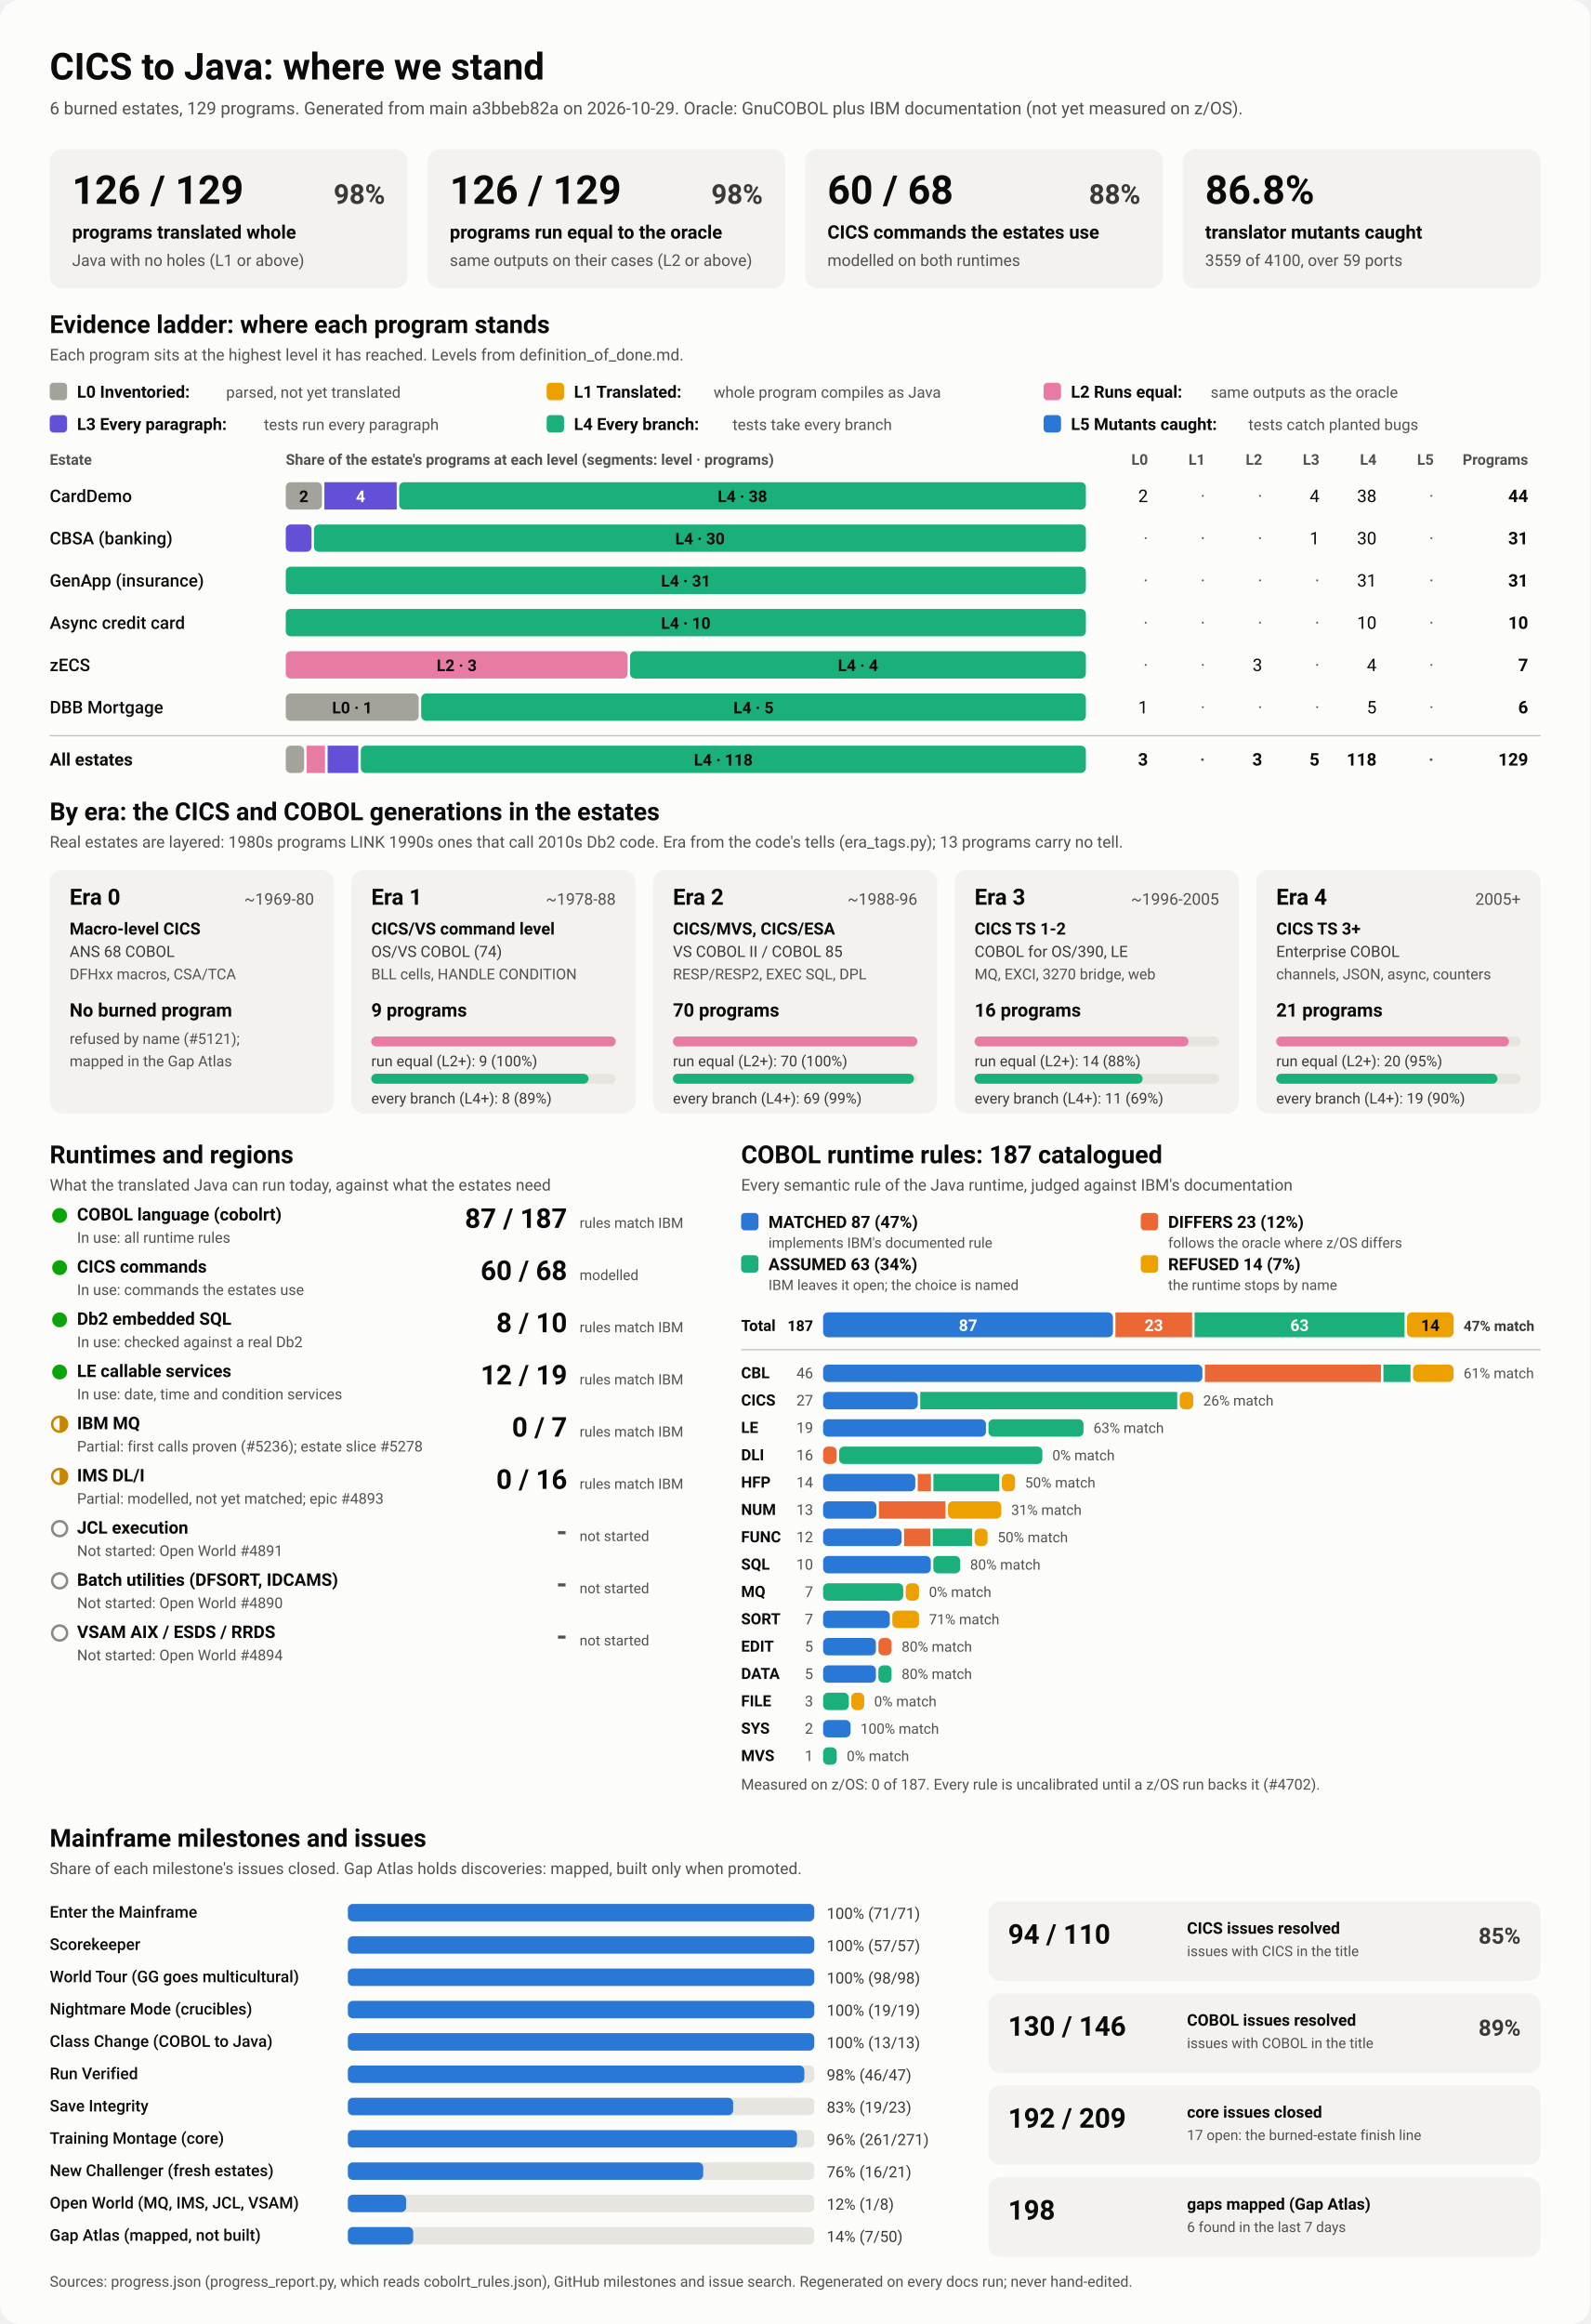
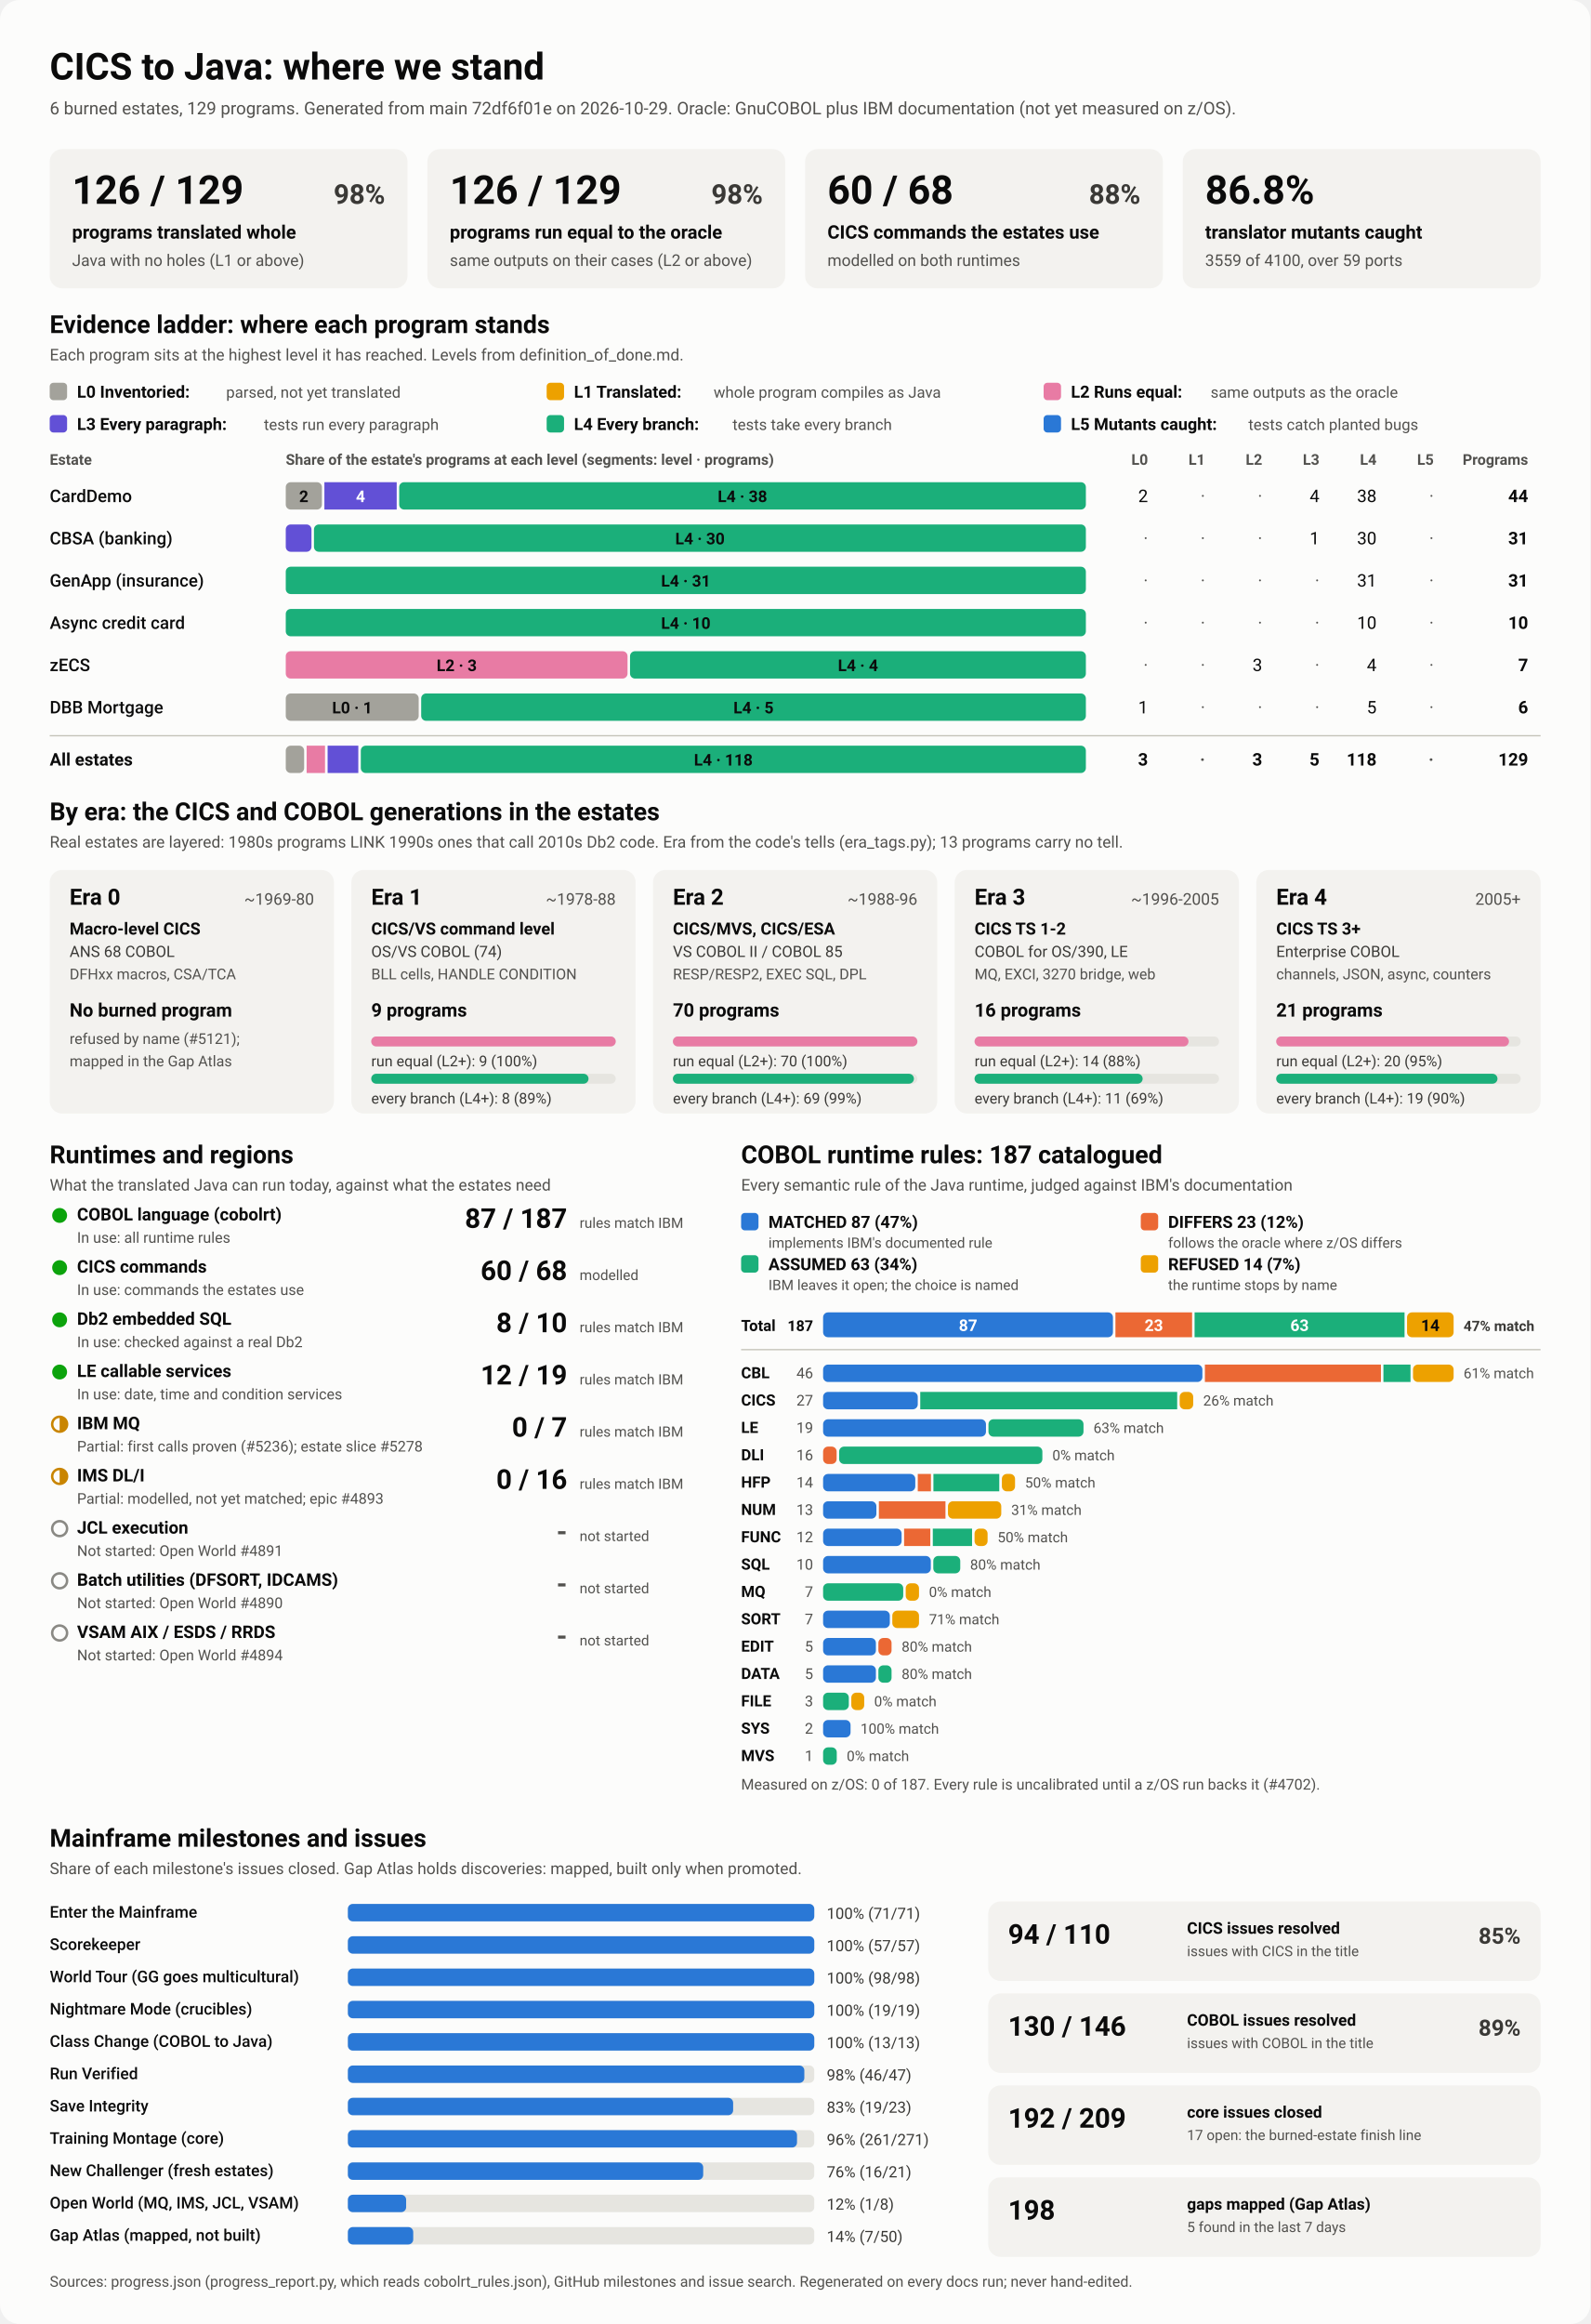
<svg xmlns="http://www.w3.org/2000/svg" viewBox="0 0 1280 1870" width="1280" height="1870" role="img" aria-labelledby="ttl">
  <style>
    svg { font-family: system-ui, -apple-system, 'Segoe UI', Roboto, Helvetica, Arial, sans-serif; }
    .bg { fill: #fcfcfb; }
    .card { fill: #f3f2ef; }
    .track { fill: #e6e5e0; }
    .rule { stroke: #c3c2b7; stroke-width: 1; }
    .t1 { fill: #0b0b0b; } .t2 { fill: #3a3936; } .t3 { fill: #52514e; }
    .on-dark { fill: #ffffff; } .on-light { fill: #0b0b0b; }
    .lv0 { fill: #a3a29b; } .lv1 { fill: #eda100; } .lv2 { fill: #e87ba4; } .lv3 { fill: #6250d6; } .lv4 { fill: #1baf7a; } .lv5 { fill: #2a78d6; } 
    .s0 { fill: #2a78d6; } .s1 { fill: #eb6834; } .s2 { fill: #1baf7a; } .s3 { fill: #eda100; } 
    .prog { fill: #2a78d6; }
    .st-good { fill: #0ca30c; } .st-warn { fill: none; stroke: #c98500; stroke-width: 2; }
    .st-warn-fill { fill: #c98500; } .st-none { fill: none; stroke: #8a8984; stroke-width: 2; }
    @media (prefers-color-scheme: dark) {
      .bg { fill: #1a1a19; } .card { fill: #242422; } .track { fill: #383835; } .rule { stroke: #52514e; }
      .t1 { fill: #f0efec; } .t2 { fill: #dddcd6; } .t3 { fill: #c3c2b7; }
      .on-light { fill: #0b0b0b; } .prog { fill: #3987e5; }
      .lv0 { fill: #6b6a64; } .lv1 { fill: #c98500; } .lv2 { fill: #d55181; } .lv3 { fill: #9085e9; } .lv4 { fill: #199e70; } .lv5 { fill: #3987e5; } 
      .s0 { fill: #3987e5; } .s1 { fill: #d95926; } .s2 { fill: #199e70; } .s3 { fill: #c98500; } 
    }
  </style>
  <rect class="bg" width="1280" height="1870" rx="16" />
  <text x="40.0" y="64.0" class="t1" font-size="30" font-weight="700" text-anchor="start">CICS to Java: where we stand</text>
-   <text x="40.0" y="92.0" class="t3" font-size="14" font-weight="400" text-anchor="start">6 burned estates, 129 programs. Generated from main a3bbeb82a on 2026-10-29. Oracle: GnuCOBOL plus IBM documentation (not yet measured on z/OS).</text>
+   <text x="40.0" y="92.0" class="t3" font-size="14" font-weight="400" text-anchor="start">6 burned estates, 129 programs. Generated from main 72df6f01e on 2026-10-29. Oracle: GnuCOBOL plus IBM documentation (not yet measured on z/OS).</text>
  <rect x="40.0" y="120.0" width="288.0" height="112.0" rx="10" class="card" />
  <text x="58.0" y="164.0" class="t1" font-size="32" font-weight="700" text-anchor="start">126 / 129</text>
  <text x="310.0" y="164.0" class="t2" font-size="22" font-weight="600" text-anchor="end">98%</text>
  <text x="58.0" y="192.0" class="t1" font-size="15" font-weight="600" text-anchor="start">programs translated whole</text>
  <text x="58.0" y="214.0" class="t3" font-size="13" font-weight="400" text-anchor="start">Java with no holes (L1 or above)</text>
  <rect x="344.0" y="120.0" width="288.0" height="112.0" rx="10" class="card" />
  <text x="362.0" y="164.0" class="t1" font-size="32" font-weight="700" text-anchor="start">126 / 129</text>
  <text x="614.0" y="164.0" class="t2" font-size="22" font-weight="600" text-anchor="end">98%</text>
  <text x="362.0" y="192.0" class="t1" font-size="15" font-weight="600" text-anchor="start">programs run equal to the oracle</text>
  <text x="362.0" y="214.0" class="t3" font-size="13" font-weight="400" text-anchor="start">same outputs on their cases (L2 or above)</text>
  <rect x="648.0" y="120.0" width="288.0" height="112.0" rx="10" class="card" />
  <text x="666.0" y="164.0" class="t1" font-size="32" font-weight="700" text-anchor="start">60 / 68</text>
  <text x="918.0" y="164.0" class="t2" font-size="22" font-weight="600" text-anchor="end">88%</text>
  <text x="666.0" y="192.0" class="t1" font-size="15" font-weight="600" text-anchor="start">CICS commands the estates use</text>
  <text x="666.0" y="214.0" class="t3" font-size="13" font-weight="400" text-anchor="start">modelled on both runtimes</text>
  <rect x="952.0" y="120.0" width="288.0" height="112.0" rx="10" class="card" />
  <text x="970.0" y="164.0" class="t1" font-size="32" font-weight="700" text-anchor="start">86.8%</text>
  <text x="970.0" y="192.0" class="t1" font-size="15" font-weight="600" text-anchor="start">translator mutants caught</text>
  <text x="970.0" y="214.0" class="t3" font-size="13" font-weight="400" text-anchor="start">3559 of 4100, over 59 ports</text>
  <text x="40.0" y="268.0" class="t1" font-size="20" font-weight="700" text-anchor="start">Evidence ladder: where each program stands</text>
  <text x="40.0" y="290.0" class="t3" font-size="13" font-weight="400" text-anchor="start">Each program sits at the highest level it has reached. Levels from definition_of_done.md.</text>
  <rect x="40.0" y="308.0" width="14.0" height="14.0" rx="3" class="lv0" />
  <text x="62.0" y="320.0" class="t1" font-size="13.5" font-weight="600" text-anchor="start">L0 Inventoried:</text>
  <text x="182.0" y="320.0" class="t3" font-size="12.5" font-weight="400" text-anchor="start">parsed, not yet translated</text>
  <rect x="440.0" y="308.0" width="14.0" height="14.0" rx="3" class="lv1" />
  <text x="462.0" y="320.0" class="t1" font-size="13.5" font-weight="600" text-anchor="start">L1 Translated:</text>
  <text x="574.4" y="320.0" class="t3" font-size="12.5" font-weight="400" text-anchor="start">whole program compiles as Java</text>
  <rect x="840.0" y="308.0" width="14.0" height="14.0" rx="3" class="lv2" />
  <text x="862.0" y="320.0" class="t1" font-size="13.5" font-weight="600" text-anchor="start">L2 Runs equal:</text>
  <text x="974.4" y="320.0" class="t3" font-size="12.5" font-weight="400" text-anchor="start">same outputs as the oracle</text>
  <rect x="40.0" y="334.0" width="14.0" height="14.0" rx="3" class="lv3" />
  <text x="62.0" y="346.0" class="t1" font-size="13.5" font-weight="600" text-anchor="start">L3 Every paragraph:</text>
  <text x="212.4" y="346.0" class="t3" font-size="12.5" font-weight="400" text-anchor="start">tests run every paragraph</text>
  <rect x="440.0" y="334.0" width="14.0" height="14.0" rx="3" class="lv4" />
  <text x="462.0" y="346.0" class="t1" font-size="13.5" font-weight="600" text-anchor="start">L4 Every branch:</text>
  <text x="589.6" y="346.0" class="t3" font-size="12.5" font-weight="400" text-anchor="start">tests take every branch</text>
  <rect x="840.0" y="334.0" width="14.0" height="14.0" rx="3" class="lv5" />
  <text x="862.0" y="346.0" class="t1" font-size="13.5" font-weight="600" text-anchor="start">L5 Mutants caught:</text>
  <text x="1004.8" y="346.0" class="t3" font-size="12.5" font-weight="400" text-anchor="start">tests catch planted bugs</text>
  <text x="40.0" y="374.0" class="t3" font-size="12" font-weight="600" text-anchor="start">Estate</text>
  <text x="230.0" y="374.0" class="t3" font-size="12" font-weight="600" text-anchor="start">Share of the estate's programs at each level (segments: level · programs)</text>
  <text x="924.0" y="374.0" class="t3" font-size="12" font-weight="600" text-anchor="end">L0</text>
  <text x="970.0" y="374.0" class="t3" font-size="12" font-weight="600" text-anchor="end">L1</text>
  <text x="1016.0" y="374.0" class="t3" font-size="12" font-weight="600" text-anchor="end">L2</text>
  <text x="1062.0" y="374.0" class="t3" font-size="12" font-weight="600" text-anchor="end">L3</text>
  <text x="1108.0" y="374.0" class="t3" font-size="12" font-weight="600" text-anchor="end">L4</text>
  <text x="1154.0" y="374.0" class="t3" font-size="12" font-weight="600" text-anchor="end">L5</text>
  <text x="1230.0" y="374.0" class="t3" font-size="12" font-weight="600" text-anchor="end">Programs</text>
  <text x="40.0" y="404.0" class="t1" font-size="14" font-weight="500" text-anchor="start">CardDemo</text>
  <rect x="230.0" y="388.0" width="29.1" height="22.0" rx="4" class="lv0" />
  <text x="244.5" y="404.0" class="on-light" font-size="13" font-weight="600" text-anchor="middle">2</text>
  <rect x="261.1" y="388.0" width="58.2" height="22.0" rx="0" class="lv3" />
  <text x="290.2" y="404.0" class="on-dark" font-size="13" font-weight="600" text-anchor="middle">4</text>
  <rect x="321.3" y="388.0" width="552.7" height="22.0" rx="4" class="lv4" />
  <text x="597.6" y="404.0" class="on-light" font-size="13" font-weight="600" text-anchor="middle">L4 · 38</text>
  <text x="924.0" y="404.0" class="t1" font-size="14" font-weight="400" text-anchor="end">2</text>
  <text x="970.0" y="404.0" class="t3" font-size="14" font-weight="400" text-anchor="end">·</text>
  <text x="1016.0" y="404.0" class="t3" font-size="14" font-weight="400" text-anchor="end">·</text>
  <text x="1062.0" y="404.0" class="t1" font-size="14" font-weight="400" text-anchor="end">4</text>
  <text x="1108.0" y="404.0" class="t1" font-size="14" font-weight="400" text-anchor="end">38</text>
  <text x="1154.0" y="404.0" class="t3" font-size="14" font-weight="400" text-anchor="end">·</text>
  <text x="1230.0" y="404.0" class="t1" font-size="14" font-weight="700" text-anchor="end">44</text>
  <text x="40.0" y="438.0" class="t1" font-size="14" font-weight="500" text-anchor="start">CBSA (banking)</text>
  <rect x="230.0" y="422.0" width="20.7" height="22.0" rx="4" class="lv3" />
  <rect x="252.7" y="422.0" width="621.3" height="22.0" rx="4" class="lv4" />
  <text x="563.4" y="438.0" class="on-light" font-size="13" font-weight="600" text-anchor="middle">L4 · 30</text>
  <text x="924.0" y="438.0" class="t3" font-size="14" font-weight="400" text-anchor="end">·</text>
  <text x="970.0" y="438.0" class="t3" font-size="14" font-weight="400" text-anchor="end">·</text>
  <text x="1016.0" y="438.0" class="t3" font-size="14" font-weight="400" text-anchor="end">·</text>
  <text x="1062.0" y="438.0" class="t1" font-size="14" font-weight="400" text-anchor="end">1</text>
  <text x="1108.0" y="438.0" class="t1" font-size="14" font-weight="400" text-anchor="end">30</text>
  <text x="1154.0" y="438.0" class="t3" font-size="14" font-weight="400" text-anchor="end">·</text>
  <text x="1230.0" y="438.0" class="t1" font-size="14" font-weight="700" text-anchor="end">31</text>
  <text x="40.0" y="472.0" class="t1" font-size="14" font-weight="500" text-anchor="start">GenApp (insurance)</text>
  <rect x="230.0" y="456.0" width="644.0" height="22.0" rx="4" class="lv4" />
  <text x="552.0" y="472.0" class="on-light" font-size="13" font-weight="600" text-anchor="middle">L4 · 31</text>
  <text x="924.0" y="472.0" class="t3" font-size="14" font-weight="400" text-anchor="end">·</text>
  <text x="970.0" y="472.0" class="t3" font-size="14" font-weight="400" text-anchor="end">·</text>
  <text x="1016.0" y="472.0" class="t3" font-size="14" font-weight="400" text-anchor="end">·</text>
  <text x="1062.0" y="472.0" class="t3" font-size="14" font-weight="400" text-anchor="end">·</text>
  <text x="1108.0" y="472.0" class="t1" font-size="14" font-weight="400" text-anchor="end">31</text>
  <text x="1154.0" y="472.0" class="t3" font-size="14" font-weight="400" text-anchor="end">·</text>
  <text x="1230.0" y="472.0" class="t1" font-size="14" font-weight="700" text-anchor="end">31</text>
  <text x="40.0" y="506.0" class="t1" font-size="14" font-weight="500" text-anchor="start">Async credit card</text>
  <rect x="230.0" y="490.0" width="644.0" height="22.0" rx="4" class="lv4" />
  <text x="552.0" y="506.0" class="on-light" font-size="13" font-weight="600" text-anchor="middle">L4 · 10</text>
  <text x="924.0" y="506.0" class="t3" font-size="14" font-weight="400" text-anchor="end">·</text>
  <text x="970.0" y="506.0" class="t3" font-size="14" font-weight="400" text-anchor="end">·</text>
  <text x="1016.0" y="506.0" class="t3" font-size="14" font-weight="400" text-anchor="end">·</text>
  <text x="1062.0" y="506.0" class="t3" font-size="14" font-weight="400" text-anchor="end">·</text>
  <text x="1108.0" y="506.0" class="t1" font-size="14" font-weight="400" text-anchor="end">10</text>
  <text x="1154.0" y="506.0" class="t3" font-size="14" font-weight="400" text-anchor="end">·</text>
  <text x="1230.0" y="506.0" class="t1" font-size="14" font-weight="700" text-anchor="end">10</text>
  <text x="40.0" y="540.0" class="t1" font-size="14" font-weight="500" text-anchor="start">zECS</text>
  <rect x="230.0" y="524.0" width="275.1" height="22.0" rx="4" class="lv2" />
  <text x="367.6" y="540.0" class="on-light" font-size="13" font-weight="600" text-anchor="middle">L2 · 3</text>
  <rect x="507.1" y="524.0" width="366.9" height="22.0" rx="4" class="lv4" />
  <text x="690.6" y="540.0" class="on-light" font-size="13" font-weight="600" text-anchor="middle">L4 · 4</text>
  <text x="924.0" y="540.0" class="t3" font-size="14" font-weight="400" text-anchor="end">·</text>
  <text x="970.0" y="540.0" class="t3" font-size="14" font-weight="400" text-anchor="end">·</text>
  <text x="1016.0" y="540.0" class="t1" font-size="14" font-weight="400" text-anchor="end">3</text>
  <text x="1062.0" y="540.0" class="t3" font-size="14" font-weight="400" text-anchor="end">·</text>
  <text x="1108.0" y="540.0" class="t1" font-size="14" font-weight="400" text-anchor="end">4</text>
  <text x="1154.0" y="540.0" class="t3" font-size="14" font-weight="400" text-anchor="end">·</text>
  <text x="1230.0" y="540.0" class="t1" font-size="14" font-weight="700" text-anchor="end">7</text>
  <text x="40.0" y="574.0" class="t1" font-size="14" font-weight="500" text-anchor="start">DBB Mortgage</text>
  <rect x="230.0" y="558.0" width="107.0" height="22.0" rx="4" class="lv0" />
  <text x="283.5" y="574.0" class="on-light" font-size="13" font-weight="600" text-anchor="middle">L0 · 1</text>
  <rect x="339.0" y="558.0" width="535.0" height="22.0" rx="4" class="lv4" />
  <text x="606.5" y="574.0" class="on-light" font-size="13" font-weight="600" text-anchor="middle">L4 · 5</text>
  <text x="924.0" y="574.0" class="t1" font-size="14" font-weight="400" text-anchor="end">1</text>
  <text x="970.0" y="574.0" class="t3" font-size="14" font-weight="400" text-anchor="end">·</text>
  <text x="1016.0" y="574.0" class="t3" font-size="14" font-weight="400" text-anchor="end">·</text>
  <text x="1062.0" y="574.0" class="t3" font-size="14" font-weight="400" text-anchor="end">·</text>
  <text x="1108.0" y="574.0" class="t1" font-size="14" font-weight="400" text-anchor="end">5</text>
  <text x="1154.0" y="574.0" class="t3" font-size="14" font-weight="400" text-anchor="end">·</text>
  <text x="1230.0" y="574.0" class="t1" font-size="14" font-weight="700" text-anchor="end">6</text>
  <line x1="40" x2="1240" y1="592" y2="592" class="rule" />
  <text x="40.0" y="616.0" class="t1" font-size="14" font-weight="700" text-anchor="start">All estates</text>
  <rect x="230.0" y="600.0" width="14.8" height="22.0" rx="4" class="lv0" />
  <rect x="246.8" y="600.0" width="14.8" height="22.0" rx="0" class="lv2" />
  <rect x="263.7" y="600.0" width="24.7" height="22.0" rx="0" class="lv3" />
  <rect x="290.4" y="600.0" width="583.6" height="22.0" rx="4" class="lv4" />
  <text x="582.2" y="616.0" class="on-light" font-size="13" font-weight="600" text-anchor="middle">L4 · 118</text>
  <text x="924.0" y="616.0" class="t1" font-size="14" font-weight="700" text-anchor="end">3</text>
  <text x="970.0" y="616.0" class="t3" font-size="14" font-weight="700" text-anchor="end">·</text>
  <text x="1016.0" y="616.0" class="t1" font-size="14" font-weight="700" text-anchor="end">3</text>
  <text x="1062.0" y="616.0" class="t1" font-size="14" font-weight="700" text-anchor="end">5</text>
  <text x="1108.0" y="616.0" class="t1" font-size="14" font-weight="700" text-anchor="end">118</text>
  <text x="1154.0" y="616.0" class="t3" font-size="14" font-weight="700" text-anchor="end">·</text>
  <text x="1230.0" y="616.0" class="t1" font-size="14" font-weight="700" text-anchor="end">129</text>
  <text x="40.0" y="660.0" class="t1" font-size="20" font-weight="700" text-anchor="start">By era: the CICS and COBOL generations in the estates</text>
  <text x="40.0" y="682.0" class="t3" font-size="13" font-weight="400" text-anchor="start">Real estates are layered: 1980s programs LINK 1990s ones that call 2010s Db2 code. Era from the code's tells (era_tags.py); 13 programs carry no tell.</text>
  <rect x="40.0" y="700.0" width="228.8" height="196.0" rx="10" class="card" />
  <text x="56.0" y="728.0" class="t1" font-size="18" font-weight="700" text-anchor="start">Era 0</text>
  <text x="252.8" y="728.0" class="t3" font-size="13" font-weight="400" text-anchor="end">~1969-80</text>
  <text x="56.0" y="752.0" class="t1" font-size="13.5" font-weight="600" text-anchor="start">Macro-level CICS</text>
  <text x="56.0" y="770.0" class="t2" font-size="12.5" font-weight="400" text-anchor="start">ANS 68 COBOL</text>
  <text x="56.0" y="788.0" class="t3" font-size="12" font-weight="400" text-anchor="start">DFHxx macros, CSA/TCA</text>
  <text x="56.0" y="818.0" class="t1" font-size="15" font-weight="700" text-anchor="start">No burned program</text>
  <text x="56.0" y="840.0" class="t3" font-size="12" font-weight="400" text-anchor="start">refused by name (#5121);</text>
  <text x="56.0" y="858.0" class="t3" font-size="12" font-weight="400" text-anchor="start">mapped in the Gap Atlas</text>
  <rect x="282.8" y="700.0" width="228.8" height="196.0" rx="10" class="card" />
  <text x="298.8" y="728.0" class="t1" font-size="18" font-weight="700" text-anchor="start">Era 1</text>
  <text x="495.6" y="728.0" class="t3" font-size="13" font-weight="400" text-anchor="end">~1978-88</text>
  <text x="298.8" y="752.0" class="t1" font-size="13.5" font-weight="600" text-anchor="start">CICS/VS command level</text>
  <text x="298.8" y="770.0" class="t2" font-size="12.5" font-weight="400" text-anchor="start">OS/VS COBOL (74)</text>
  <text x="298.8" y="788.0" class="t3" font-size="12" font-weight="400" text-anchor="start">BLL cells, HANDLE CONDITION</text>
  <text x="298.8" y="818.0" class="t1" font-size="15" font-weight="700" text-anchor="start">9 programs</text>
  <rect x="298.8" y="834.0" width="196.8" height="8.0" rx="4" class="track" />
  <rect x="298.8" y="834.0" width="196.8" height="8.0" rx="4" class="lv2" />
  <text x="298.8" y="858.0" class="t2" font-size="12" font-weight="400" text-anchor="start">run equal (L2+): 9 (100%)</text>
  <rect x="298.8" y="864.0" width="196.8" height="8.0" rx="4" class="track" />
  <rect x="298.8" y="864.0" width="174.9" height="8.0" rx="4" class="lv4" />
  <text x="298.8" y="888.0" class="t2" font-size="12" font-weight="400" text-anchor="start">every branch (L4+): 8 (89%)</text>
  <rect x="525.6" y="700.0" width="228.8" height="196.0" rx="10" class="card" />
  <text x="541.6" y="728.0" class="t1" font-size="18" font-weight="700" text-anchor="start">Era 2</text>
  <text x="738.4" y="728.0" class="t3" font-size="13" font-weight="400" text-anchor="end">~1988-96</text>
  <text x="541.6" y="752.0" class="t1" font-size="13.5" font-weight="600" text-anchor="start">CICS/MVS, CICS/ESA</text>
  <text x="541.6" y="770.0" class="t2" font-size="12.5" font-weight="400" text-anchor="start">VS COBOL II / COBOL 85</text>
  <text x="541.6" y="788.0" class="t3" font-size="12" font-weight="400" text-anchor="start">RESP/RESP2, EXEC SQL, DPL</text>
  <text x="541.6" y="818.0" class="t1" font-size="15" font-weight="700" text-anchor="start">70 programs</text>
  <rect x="541.6" y="834.0" width="196.8" height="8.0" rx="4" class="track" />
  <rect x="541.6" y="834.0" width="196.8" height="8.0" rx="4" class="lv2" />
  <text x="541.6" y="858.0" class="t2" font-size="12" font-weight="400" text-anchor="start">run equal (L2+): 70 (100%)</text>
  <rect x="541.6" y="864.0" width="196.8" height="8.0" rx="4" class="track" />
  <rect x="541.6" y="864.0" width="194.0" height="8.0" rx="4" class="lv4" />
  <text x="541.6" y="888.0" class="t2" font-size="12" font-weight="400" text-anchor="start">every branch (L4+): 69 (99%)</text>
  <rect x="768.4" y="700.0" width="228.8" height="196.0" rx="10" class="card" />
  <text x="784.4" y="728.0" class="t1" font-size="18" font-weight="700" text-anchor="start">Era 3</text>
  <text x="981.2" y="728.0" class="t3" font-size="13" font-weight="400" text-anchor="end">~1996-2005</text>
  <text x="784.4" y="752.0" class="t1" font-size="13.5" font-weight="600" text-anchor="start">CICS TS 1-2</text>
  <text x="784.4" y="770.0" class="t2" font-size="12.5" font-weight="400" text-anchor="start">COBOL for OS/390, LE</text>
  <text x="784.4" y="788.0" class="t3" font-size="12" font-weight="400" text-anchor="start">MQ, EXCI, 3270 bridge, web</text>
  <text x="784.4" y="818.0" class="t1" font-size="15" font-weight="700" text-anchor="start">16 programs</text>
  <rect x="784.4" y="834.0" width="196.8" height="8.0" rx="4" class="track" />
  <rect x="784.4" y="834.0" width="172.2" height="8.0" rx="4" class="lv2" />
  <text x="784.4" y="858.0" class="t2" font-size="12" font-weight="400" text-anchor="start">run equal (L2+): 14 (88%)</text>
  <rect x="784.4" y="864.0" width="196.8" height="8.0" rx="4" class="track" />
  <rect x="784.4" y="864.0" width="135.3" height="8.0" rx="4" class="lv4" />
  <text x="784.4" y="888.0" class="t2" font-size="12" font-weight="400" text-anchor="start">every branch (L4+): 11 (69%)</text>
  <rect x="1011.2" y="700.0" width="228.8" height="196.0" rx="10" class="card" />
  <text x="1027.2" y="728.0" class="t1" font-size="18" font-weight="700" text-anchor="start">Era 4</text>
  <text x="1224.0" y="728.0" class="t3" font-size="13" font-weight="400" text-anchor="end">2005+</text>
  <text x="1027.2" y="752.0" class="t1" font-size="13.5" font-weight="600" text-anchor="start">CICS TS 3+</text>
  <text x="1027.2" y="770.0" class="t2" font-size="12.5" font-weight="400" text-anchor="start">Enterprise COBOL</text>
  <text x="1027.2" y="788.0" class="t3" font-size="12" font-weight="400" text-anchor="start">channels, JSON, async, counters</text>
  <text x="1027.2" y="818.0" class="t1" font-size="15" font-weight="700" text-anchor="start">21 programs</text>
  <rect x="1027.2" y="834.0" width="196.8" height="8.0" rx="4" class="track" />
  <rect x="1027.2" y="834.0" width="187.4" height="8.0" rx="4" class="lv2" />
  <text x="1027.2" y="858.0" class="t2" font-size="12" font-weight="400" text-anchor="start">run equal (L2+): 20 (95%)</text>
  <rect x="1027.2" y="864.0" width="196.8" height="8.0" rx="4" class="track" />
  <rect x="1027.2" y="864.0" width="178.1" height="8.0" rx="4" class="lv4" />
  <text x="1027.2" y="888.0" class="t2" font-size="12" font-weight="400" text-anchor="start">every branch (L4+): 19 (90%)</text>
  <text x="40.0" y="936.0" class="t1" font-size="20" font-weight="700" text-anchor="start">Runtimes and regions</text>
  <text x="40.0" y="958.0" class="t3" font-size="13" font-weight="400" text-anchor="start">What the translated Java can run today, against what the estates need</text>
  <circle cx="48" cy="978" r="6" class="st-good" />
  <text x="62.0" y="982.0" class="t1" font-size="14" font-weight="600" text-anchor="start">COBOL language (cobolrt)</text>
  <text x="62.0" y="1000.0" class="t3" font-size="12" font-weight="400" text-anchor="start">In use: all runtime rules</text>
  <text x="456.5" y="988.0" class="t1" font-size="22" font-weight="700" text-anchor="end">87 / 187</text>
  <text x="466.5" y="988.0" class="t3" font-size="11.5" font-weight="400" text-anchor="start">rules match IBM</text>
  <circle cx="48" cy="1020" r="6" class="st-good" />
  <text x="62.0" y="1024.0" class="t1" font-size="14" font-weight="600" text-anchor="start">CICS commands</text>
  <text x="62.0" y="1042.0" class="t3" font-size="12" font-weight="400" text-anchor="start">In use: commands the estates use</text>
  <text x="456.5" y="1030.0" class="t1" font-size="22" font-weight="700" text-anchor="end">60 / 68</text>
  <text x="466.5" y="1030.0" class="t3" font-size="11.5" font-weight="400" text-anchor="start">modelled</text>
  <circle cx="48" cy="1062" r="6" class="st-good" />
  <text x="62.0" y="1066.0" class="t1" font-size="14" font-weight="600" text-anchor="start">Db2 embedded SQL</text>
  <text x="62.0" y="1084.0" class="t3" font-size="12" font-weight="400" text-anchor="start">In use: checked against a real Db2</text>
  <text x="456.5" y="1072.0" class="t1" font-size="22" font-weight="700" text-anchor="end">8 / 10</text>
  <text x="466.5" y="1072.0" class="t3" font-size="11.5" font-weight="400" text-anchor="start">rules match IBM</text>
  <circle cx="48" cy="1104" r="6" class="st-good" />
  <text x="62.0" y="1108.0" class="t1" font-size="14" font-weight="600" text-anchor="start">LE callable services</text>
  <text x="62.0" y="1126.0" class="t3" font-size="12" font-weight="400" text-anchor="start">In use: date, time and condition services</text>
  <text x="456.5" y="1114.0" class="t1" font-size="22" font-weight="700" text-anchor="end">12 / 19</text>
  <text x="466.5" y="1114.0" class="t3" font-size="11.5" font-weight="400" text-anchor="start">rules match IBM</text>
  <circle cx="48" cy="1146" r="6" class="st-warn" />
  <path d="M 48 1140 A 6 6 0 0 1 48 1152 Z" class="st-warn-fill" />
  <text x="62.0" y="1150.0" class="t1" font-size="14" font-weight="600" text-anchor="start">IBM MQ</text>
  <text x="62.0" y="1168.0" class="t3" font-size="12" font-weight="400" text-anchor="start">Partial: first calls proven (#5236); estate slice #5278</text>
  <text x="456.5" y="1156.0" class="t1" font-size="22" font-weight="700" text-anchor="end">0 / 7</text>
  <text x="466.5" y="1156.0" class="t3" font-size="11.5" font-weight="400" text-anchor="start">rules match IBM</text>
  <circle cx="48" cy="1188" r="6" class="st-warn" />
  <path d="M 48 1182 A 6 6 0 0 1 48 1194 Z" class="st-warn-fill" />
  <text x="62.0" y="1192.0" class="t1" font-size="14" font-weight="600" text-anchor="start">IMS DL/I</text>
  <text x="62.0" y="1210.0" class="t3" font-size="12" font-weight="400" text-anchor="start">Partial: modelled, not yet matched; epic #4893</text>
  <text x="456.5" y="1198.0" class="t1" font-size="22" font-weight="700" text-anchor="end">0 / 16</text>
  <text x="466.5" y="1198.0" class="t3" font-size="11.5" font-weight="400" text-anchor="start">rules match IBM</text>
  <circle cx="48" cy="1230" r="6" class="st-none" />
  <text x="62.0" y="1234.0" class="t1" font-size="14" font-weight="600" text-anchor="start">JCL execution</text>
  <text x="62.0" y="1252.0" class="t3" font-size="12" font-weight="400" text-anchor="start">Not started: Open World #4891</text>
  <text x="456.5" y="1240.0" class="t3" font-size="22" font-weight="700" text-anchor="end">-</text>
  <text x="466.5" y="1240.0" class="t3" font-size="11.5" font-weight="400" text-anchor="start">not started</text>
  <circle cx="48" cy="1272" r="6" class="st-none" />
  <text x="62.0" y="1276.0" class="t1" font-size="14" font-weight="600" text-anchor="start">Batch utilities (DFSORT, IDCAMS)</text>
  <text x="62.0" y="1294.0" class="t3" font-size="12" font-weight="400" text-anchor="start">Not started: Open World #4890</text>
  <text x="456.5" y="1282.0" class="t3" font-size="22" font-weight="700" text-anchor="end">-</text>
  <text x="466.5" y="1282.0" class="t3" font-size="11.5" font-weight="400" text-anchor="start">not started</text>
  <circle cx="48" cy="1314" r="6" class="st-none" />
  <text x="62.0" y="1318.0" class="t1" font-size="14" font-weight="600" text-anchor="start">VSAM AIX / ESDS / RRDS</text>
  <text x="62.0" y="1336.0" class="t3" font-size="12" font-weight="400" text-anchor="start">Not started: Open World #4894</text>
  <text x="456.5" y="1324.0" class="t3" font-size="22" font-weight="700" text-anchor="end">-</text>
  <text x="466.5" y="1324.0" class="t3" font-size="11.5" font-weight="400" text-anchor="start">not started</text>
  <text x="596.5" y="936.0" class="t1" font-size="20" font-weight="700" text-anchor="start">COBOL runtime rules: 187 catalogued</text>
  <text x="596.5" y="958.0" class="t3" font-size="13" font-weight="400" text-anchor="start">Every semantic rule of the Java runtime, judged against IBM's documentation</text>
  <rect x="596.5" y="976.0" width="14.0" height="14.0" rx="3" class="s0" />
  <text x="618.5" y="988.0" class="t1" font-size="13.5" font-weight="600" text-anchor="start">MATCHED  87 (47%)</text>
  <text x="618.5" y="1004.0" class="t3" font-size="11.5" font-weight="400" text-anchor="start">implements IBM's documented rule</text>
  <rect x="918.2" y="976.0" width="14.0" height="14.0" rx="3" class="s1" />
  <text x="940.2" y="988.0" class="t1" font-size="13.5" font-weight="600" text-anchor="start">DIFFERS  23 (12%)</text>
  <text x="940.2" y="1004.0" class="t3" font-size="11.5" font-weight="400" text-anchor="start">follows the oracle where z/OS differs</text>
  <rect x="596.5" y="1010.0" width="14.0" height="14.0" rx="3" class="s2" />
  <text x="618.5" y="1022.0" class="t1" font-size="13.5" font-weight="600" text-anchor="start">ASSUMED  63 (34%)</text>
  <text x="618.5" y="1038.0" class="t3" font-size="11.5" font-weight="400" text-anchor="start">IBM leaves it open; the choice is named</text>
  <rect x="918.2" y="1010.0" width="14.0" height="14.0" rx="3" class="s3" />
  <text x="940.2" y="1022.0" class="t1" font-size="13.5" font-weight="600" text-anchor="start">REFUSED  14 (7%)</text>
  <text x="940.2" y="1038.0" class="t3" font-size="11.5" font-weight="400" text-anchor="start">the runtime stops by name</text>
  <text x="596.5" y="1071.0" class="t1" font-size="12.5" font-weight="700" text-anchor="start">Total</text>
  <text x="654.5" y="1071.0" class="t1" font-size="12" font-weight="700" text-anchor="end">187</text>
  <rect x="662.5" y="1056.0" width="233.3" height="20.0" rx="4" class="s0" />
  <text x="779.2" y="1071.0" class="on-dark" font-size="13" font-weight="600" text-anchor="middle">87</text>
  <rect x="897.8" y="1056.0" width="61.7" height="20.0" rx="0" class="s1" />
  <text x="928.7" y="1071.0" class="on-dark" font-size="13" font-weight="600" text-anchor="middle">23</text>
  <rect x="961.5" y="1056.0" width="169.0" height="20.0" rx="0" class="s2" />
  <text x="1046.0" y="1071.0" class="on-dark" font-size="13" font-weight="600" text-anchor="middle">63</text>
  <rect x="1132.5" y="1056.0" width="37.5" height="20.0" rx="4" class="s3" />
  <text x="1151.2" y="1071.0" class="on-light" font-size="13" font-weight="600" text-anchor="middle">14</text>
  <text x="1178.0" y="1071.0" class="t2" font-size="11.5" font-weight="600" text-anchor="start">47% match</text>
  <line x1="596.5" x2="1240.0" y1="1086" y2="1086" class="rule" />
  <text x="596.5" y="1109.0" class="t1" font-size="12.5" font-weight="600" text-anchor="start">CBL</text>
  <text x="654.5" y="1109.0" class="t3" font-size="12" font-weight="400" text-anchor="end">46</text>
  <rect x="662.5" y="1098.0" width="305.3" height="14.0" rx="4" class="s0" />
  <rect x="969.8" y="1098.0" width="141.7" height="14.0" rx="0" class="s1" />
  <rect x="1113.5" y="1098.0" width="21.8" height="14.0" rx="0" class="s2" />
  <rect x="1137.3" y="1098.0" width="32.7" height="14.0" rx="4" class="s3" />
  <text x="1178.0" y="1109.0" class="t3" font-size="11.5" font-weight="400" text-anchor="start">61% match</text>
  <text x="596.5" y="1131.0" class="t1" font-size="12.5" font-weight="600" text-anchor="start">CICS</text>
  <text x="654.5" y="1131.0" class="t3" font-size="12" font-weight="400" text-anchor="end">27</text>
  <rect x="662.5" y="1120.0" width="76.2" height="14.0" rx="4" class="s0" />
  <rect x="740.7" y="1120.0" width="206.8" height="14.0" rx="0" class="s2" />
  <rect x="949.5" y="1120.0" width="10.9" height="14.0" rx="4" class="s3" />
  <text x="968.4" y="1131.0" class="t3" font-size="11.5" font-weight="400" text-anchor="start">26% match</text>
  <text x="596.5" y="1153.0" class="t1" font-size="12.5" font-weight="600" text-anchor="start">LE</text>
  <text x="654.5" y="1153.0" class="t3" font-size="12" font-weight="400" text-anchor="end">19</text>
  <rect x="662.5" y="1142.0" width="131.1" height="14.0" rx="4" class="s0" />
  <rect x="795.6" y="1142.0" width="76.5" height="14.0" rx="4" class="s2" />
  <text x="880.1" y="1153.0" class="t3" font-size="11.5" font-weight="400" text-anchor="start">63% match</text>
  <text x="596.5" y="1175.0" class="t1" font-size="12.5" font-weight="600" text-anchor="start">DLI</text>
  <text x="654.5" y="1175.0" class="t3" font-size="12" font-weight="400" text-anchor="end">16</text>
  <rect x="662.5" y="1164.0" width="10.9" height="14.0" rx="4" class="s1" />
  <rect x="675.4" y="1164.0" width="163.6" height="14.0" rx="4" class="s2" />
  <text x="847.0" y="1175.0" class="t3" font-size="11.5" font-weight="400" text-anchor="start">0% match</text>
  <text x="596.5" y="1197.0" class="t1" font-size="12.5" font-weight="600" text-anchor="start">HFP</text>
  <text x="654.5" y="1197.0" class="t3" font-size="12" font-weight="400" text-anchor="end">14</text>
  <rect x="662.5" y="1186.0" width="74.2" height="14.0" rx="4" class="s0" />
  <rect x="738.7" y="1186.0" width="10.6" height="14.0" rx="0" class="s1" />
  <rect x="751.3" y="1186.0" width="53.0" height="14.0" rx="0" class="s2" />
  <rect x="806.4" y="1186.0" width="10.6" height="14.0" rx="4" class="s3" />
  <text x="825.0" y="1197.0" class="t3" font-size="11.5" font-weight="400" text-anchor="start">50% match</text>
  <text x="596.5" y="1219.0" class="t1" font-size="12.5" font-weight="600" text-anchor="start">NUM</text>
  <text x="654.5" y="1219.0" class="t3" font-size="12" font-weight="400" text-anchor="end">13</text>
  <rect x="662.5" y="1208.0" width="42.9" height="14.0" rx="4" class="s0" />
  <rect x="707.4" y="1208.0" width="53.6" height="14.0" rx="0" class="s1" />
  <rect x="763.0" y="1208.0" width="42.9" height="14.0" rx="4" class="s3" />
  <text x="813.9" y="1219.0" class="t3" font-size="11.5" font-weight="400" text-anchor="start">31% match</text>
  <text x="596.5" y="1241.0" class="t1" font-size="12.5" font-weight="600" text-anchor="start">FUNC</text>
  <text x="654.5" y="1241.0" class="t3" font-size="12" font-weight="400" text-anchor="end">12</text>
  <rect x="662.5" y="1230.0" width="63.2" height="14.0" rx="4" class="s0" />
  <rect x="727.7" y="1230.0" width="21.1" height="14.0" rx="0" class="s1" />
  <rect x="750.8" y="1230.0" width="31.6" height="14.0" rx="0" class="s2" />
  <rect x="784.4" y="1230.0" width="10.5" height="14.0" rx="4" class="s3" />
  <text x="802.9" y="1241.0" class="t3" font-size="11.5" font-weight="400" text-anchor="start">50% match</text>
  <text x="596.5" y="1263.0" class="t1" font-size="12.5" font-weight="600" text-anchor="start">SQL</text>
  <text x="654.5" y="1263.0" class="t3" font-size="12" font-weight="400" text-anchor="end">10</text>
  <rect x="662.5" y="1252.0" width="86.7" height="14.0" rx="4" class="s0" />
  <rect x="751.2" y="1252.0" width="21.7" height="14.0" rx="4" class="s2" />
  <text x="780.8" y="1263.0" class="t3" font-size="11.5" font-weight="400" text-anchor="start">80% match</text>
  <text x="596.5" y="1285.0" class="t1" font-size="12.5" font-weight="600" text-anchor="start">MQ</text>
  <text x="654.5" y="1285.0" class="t3" font-size="12" font-weight="400" text-anchor="end">7</text>
  <rect x="662.5" y="1274.0" width="64.5" height="14.0" rx="4" class="s2" />
  <rect x="729.0" y="1274.0" width="10.7" height="14.0" rx="4" class="s3" />
  <text x="747.7" y="1285.0" class="t3" font-size="11.5" font-weight="400" text-anchor="start">0% match</text>
  <text x="596.5" y="1307.0" class="t1" font-size="12.5" font-weight="600" text-anchor="start">SORT</text>
  <text x="654.5" y="1307.0" class="t3" font-size="12" font-weight="400" text-anchor="end">7</text>
  <rect x="662.5" y="1296.0" width="53.7" height="14.0" rx="4" class="s0" />
  <rect x="718.2" y="1296.0" width="21.5" height="14.0" rx="4" class="s3" />
  <text x="747.7" y="1307.0" class="t3" font-size="11.5" font-weight="400" text-anchor="start">71% match</text>
  <text x="596.5" y="1329.0" class="t1" font-size="12.5" font-weight="600" text-anchor="start">EDIT</text>
  <text x="654.5" y="1329.0" class="t3" font-size="12" font-weight="400" text-anchor="end">5</text>
  <rect x="662.5" y="1318.0" width="42.5" height="14.0" rx="4" class="s0" />
  <rect x="707.0" y="1318.0" width="10.6" height="14.0" rx="4" class="s1" />
  <text x="725.7" y="1329.0" class="t3" font-size="11.5" font-weight="400" text-anchor="start">80% match</text>
  <text x="596.5" y="1351.0" class="t1" font-size="12.5" font-weight="600" text-anchor="start">DATA</text>
  <text x="654.5" y="1351.0" class="t3" font-size="12" font-weight="400" text-anchor="end">5</text>
  <rect x="662.5" y="1340.0" width="42.5" height="14.0" rx="4" class="s0" />
  <rect x="707.0" y="1340.0" width="10.6" height="14.0" rx="4" class="s2" />
  <text x="725.7" y="1351.0" class="t3" font-size="11.5" font-weight="400" text-anchor="start">80% match</text>
  <text x="596.5" y="1373.0" class="t1" font-size="12.5" font-weight="600" text-anchor="start">FILE</text>
  <text x="654.5" y="1373.0" class="t3" font-size="12" font-weight="400" text-anchor="end">3</text>
  <rect x="662.5" y="1362.0" width="20.7" height="14.0" rx="4" class="s2" />
  <rect x="685.2" y="1362.0" width="10.4" height="14.0" rx="4" class="s3" />
  <text x="703.6" y="1373.0" class="t3" font-size="11.5" font-weight="400" text-anchor="start">0% match</text>
  <text x="596.5" y="1395.0" class="t1" font-size="12.5" font-weight="600" text-anchor="start">SYS</text>
  <text x="654.5" y="1395.0" class="t3" font-size="12" font-weight="400" text-anchor="end">2</text>
  <rect x="662.5" y="1384.0" width="22.1" height="14.0" rx="4" class="s0" />
  <text x="692.6" y="1395.0" class="t3" font-size="11.5" font-weight="400" text-anchor="start">100% match</text>
  <text x="596.5" y="1417.0" class="t1" font-size="12.5" font-weight="600" text-anchor="start">MVS</text>
  <text x="654.5" y="1417.0" class="t3" font-size="12" font-weight="400" text-anchor="end">1</text>
  <rect x="662.5" y="1406.0" width="11.0" height="14.0" rx="4" class="s2" />
  <text x="681.5" y="1417.0" class="t3" font-size="11.5" font-weight="400" text-anchor="start">0% match</text>
  <text x="596.5" y="1440.0" class="t3" font-size="12" font-weight="400" text-anchor="start">Measured on z/OS: 0 of 187. Every rule is uncalibrated until a z/OS run backs it (#4702).</text>
  <text x="40.0" y="1486.0" class="t1" font-size="20" font-weight="700" text-anchor="start">Mainframe milestones and issues</text>
  <text x="40.0" y="1508.0" class="t3" font-size="13" font-weight="400" text-anchor="start">Share of each milestone's issues closed. Gap Atlas holds discoveries: mapped, built only when promoted.</text>
  <text x="40.0" y="1543.0" class="t1" font-size="13" font-weight="500" text-anchor="start">Enter the Mainframe</text>
  <rect x="280.0" y="1532.0" width="375.4" height="14.0" rx="4" class="track" />
  <rect x="280.0" y="1532.0" width="375.4" height="14.0" rx="4" class="prog" />
  <text x="665.4" y="1544.0" class="t2" font-size="12.5" font-weight="400" text-anchor="start">100%  (71/71)</text>
  <text x="40.0" y="1569.0" class="t1" font-size="13" font-weight="500" text-anchor="start">Scorekeeper</text>
  <rect x="280.0" y="1558.0" width="375.4" height="14.0" rx="4" class="track" />
  <rect x="280.0" y="1558.0" width="375.4" height="14.0" rx="4" class="prog" />
  <text x="665.4" y="1570.0" class="t2" font-size="12.5" font-weight="400" text-anchor="start">100%  (57/57)</text>
  <text x="40.0" y="1595.0" class="t1" font-size="13" font-weight="500" text-anchor="start">World Tour (GG goes multicultural)</text>
  <rect x="280.0" y="1584.0" width="375.4" height="14.0" rx="4" class="track" />
  <rect x="280.0" y="1584.0" width="375.4" height="14.0" rx="4" class="prog" />
  <text x="665.4" y="1596.0" class="t2" font-size="12.5" font-weight="400" text-anchor="start">100%  (98/98)</text>
  <text x="40.0" y="1621.0" class="t1" font-size="13" font-weight="500" text-anchor="start">Nightmare Mode (crucibles)</text>
  <rect x="280.0" y="1610.0" width="375.4" height="14.0" rx="4" class="track" />
  <rect x="280.0" y="1610.0" width="375.4" height="14.0" rx="4" class="prog" />
  <text x="665.4" y="1622.0" class="t2" font-size="12.5" font-weight="400" text-anchor="start">100%  (19/19)</text>
  <text x="40.0" y="1647.0" class="t1" font-size="13" font-weight="500" text-anchor="start">Class Change (COBOL to Java)</text>
  <rect x="280.0" y="1636.0" width="375.4" height="14.0" rx="4" class="track" />
  <rect x="280.0" y="1636.0" width="375.4" height="14.0" rx="4" class="prog" />
  <text x="665.4" y="1648.0" class="t2" font-size="12.5" font-weight="400" text-anchor="start">100%  (13/13)</text>
  <text x="40.0" y="1673.0" class="t1" font-size="13" font-weight="500" text-anchor="start">Run Verified</text>
  <rect x="280.0" y="1662.0" width="375.4" height="14.0" rx="4" class="track" />
  <rect x="280.0" y="1662.0" width="367.4" height="14.0" rx="4" class="prog" />
  <text x="665.4" y="1674.0" class="t2" font-size="12.5" font-weight="400" text-anchor="start">98%  (46/47)</text>
  <text x="40.0" y="1699.0" class="t1" font-size="13" font-weight="500" text-anchor="start">Save Integrity</text>
  <rect x="280.0" y="1688.0" width="375.4" height="14.0" rx="4" class="track" />
  <rect x="280.0" y="1688.0" width="310.1" height="14.0" rx="4" class="prog" />
  <text x="665.4" y="1700.0" class="t2" font-size="12.5" font-weight="400" text-anchor="start">83%  (19/23)</text>
  <text x="40.0" y="1725.0" class="t1" font-size="13" font-weight="500" text-anchor="start">Training Montage (core)</text>
  <rect x="280.0" y="1714.0" width="375.4" height="14.0" rx="4" class="track" />
  <rect x="280.0" y="1714.0" width="361.5" height="14.0" rx="4" class="prog" />
  <text x="665.4" y="1726.0" class="t2" font-size="12.5" font-weight="400" text-anchor="start">96%  (261/271)</text>
  <text x="40.0" y="1751.0" class="t1" font-size="13" font-weight="500" text-anchor="start">New Challenger (fresh estates)</text>
  <rect x="280.0" y="1740.0" width="375.4" height="14.0" rx="4" class="track" />
  <rect x="280.0" y="1740.0" width="286.0" height="14.0" rx="4" class="prog" />
  <text x="665.4" y="1752.0" class="t2" font-size="12.5" font-weight="400" text-anchor="start">76%  (16/21)</text>
  <text x="40.0" y="1777.0" class="t1" font-size="13" font-weight="500" text-anchor="start">Open World (MQ, IMS, JCL, VSAM)</text>
  <rect x="280.0" y="1766.0" width="375.4" height="14.0" rx="4" class="track" />
  <rect x="280.0" y="1766.0" width="46.9" height="14.0" rx="4" class="prog" />
  <text x="665.4" y="1778.0" class="t2" font-size="12.5" font-weight="400" text-anchor="start">12%  (1/8)</text>
  <text x="40.0" y="1803.0" class="t1" font-size="13" font-weight="500" text-anchor="start">Gap Atlas (mapped, not built)</text>
  <rect x="280.0" y="1792.0" width="375.4" height="14.0" rx="4" class="track" />
  <rect x="280.0" y="1792.0" width="52.6" height="14.0" rx="4" class="prog" />
  <text x="665.4" y="1804.0" class="t2" font-size="12.5" font-weight="400" text-anchor="start">14%  (7/50)</text>
  <rect x="795.4" y="1530.0" width="444.6" height="64.0" rx="10" class="card" />
  <text x="811.4" y="1564.0" class="t1" font-size="22" font-weight="700" text-anchor="start">94 / 110</text>
  <text x="1224.0" y="1564.0" class="t2" font-size="18" font-weight="600" text-anchor="end">85%</text>
  <text x="955.4" y="1556.0" class="t1" font-size="13" font-weight="600" text-anchor="start">CICS issues resolved</text>
  <text x="955.4" y="1574.0" class="t3" font-size="11.5" font-weight="400" text-anchor="start">issues with CICS in the title</text>
  <rect x="795.4" y="1604.0" width="444.6" height="64.0" rx="10" class="card" />
  <text x="811.4" y="1638.0" class="t1" font-size="22" font-weight="700" text-anchor="start">130 / 146</text>
  <text x="1224.0" y="1638.0" class="t2" font-size="18" font-weight="600" text-anchor="end">89%</text>
  <text x="955.4" y="1630.0" class="t1" font-size="13" font-weight="600" text-anchor="start">COBOL issues resolved</text>
  <text x="955.4" y="1648.0" class="t3" font-size="11.5" font-weight="400" text-anchor="start">issues with COBOL in the title</text>
  <rect x="795.4" y="1678.0" width="444.6" height="64.0" rx="10" class="card" />
  <text x="811.4" y="1712.0" class="t1" font-size="22" font-weight="700" text-anchor="start">192 / 209</text>
  <text x="955.4" y="1704.0" class="t1" font-size="13" font-weight="600" text-anchor="start">core issues closed</text>
  <text x="955.4" y="1722.0" class="t3" font-size="11.5" font-weight="400" text-anchor="start">17 open: the burned-estate finish line</text>
  <rect x="795.4" y="1752.0" width="444.6" height="64.0" rx="10" class="card" />
  <text x="811.4" y="1786.0" class="t1" font-size="22" font-weight="700" text-anchor="start">198</text>
  <text x="955.4" y="1778.0" class="t1" font-size="13" font-weight="600" text-anchor="start">gaps mapped (Gap Atlas)</text>
-   <text x="955.4" y="1796.0" class="t3" font-size="11.5" font-weight="400" text-anchor="start">6 found in the last 7 days</text>
+   <text x="955.4" y="1796.0" class="t3" font-size="11.5" font-weight="400" text-anchor="start">5 found in the last 7 days</text>
  <text x="40.0" y="1840.0" class="t3" font-size="12" font-weight="400" text-anchor="start">Sources: progress.json (progress_report.py, which reads cobolrt_rules.json), GitHub milestones and issue search. Regenerated on every docs run; never hand-edited.</text>
</svg>
